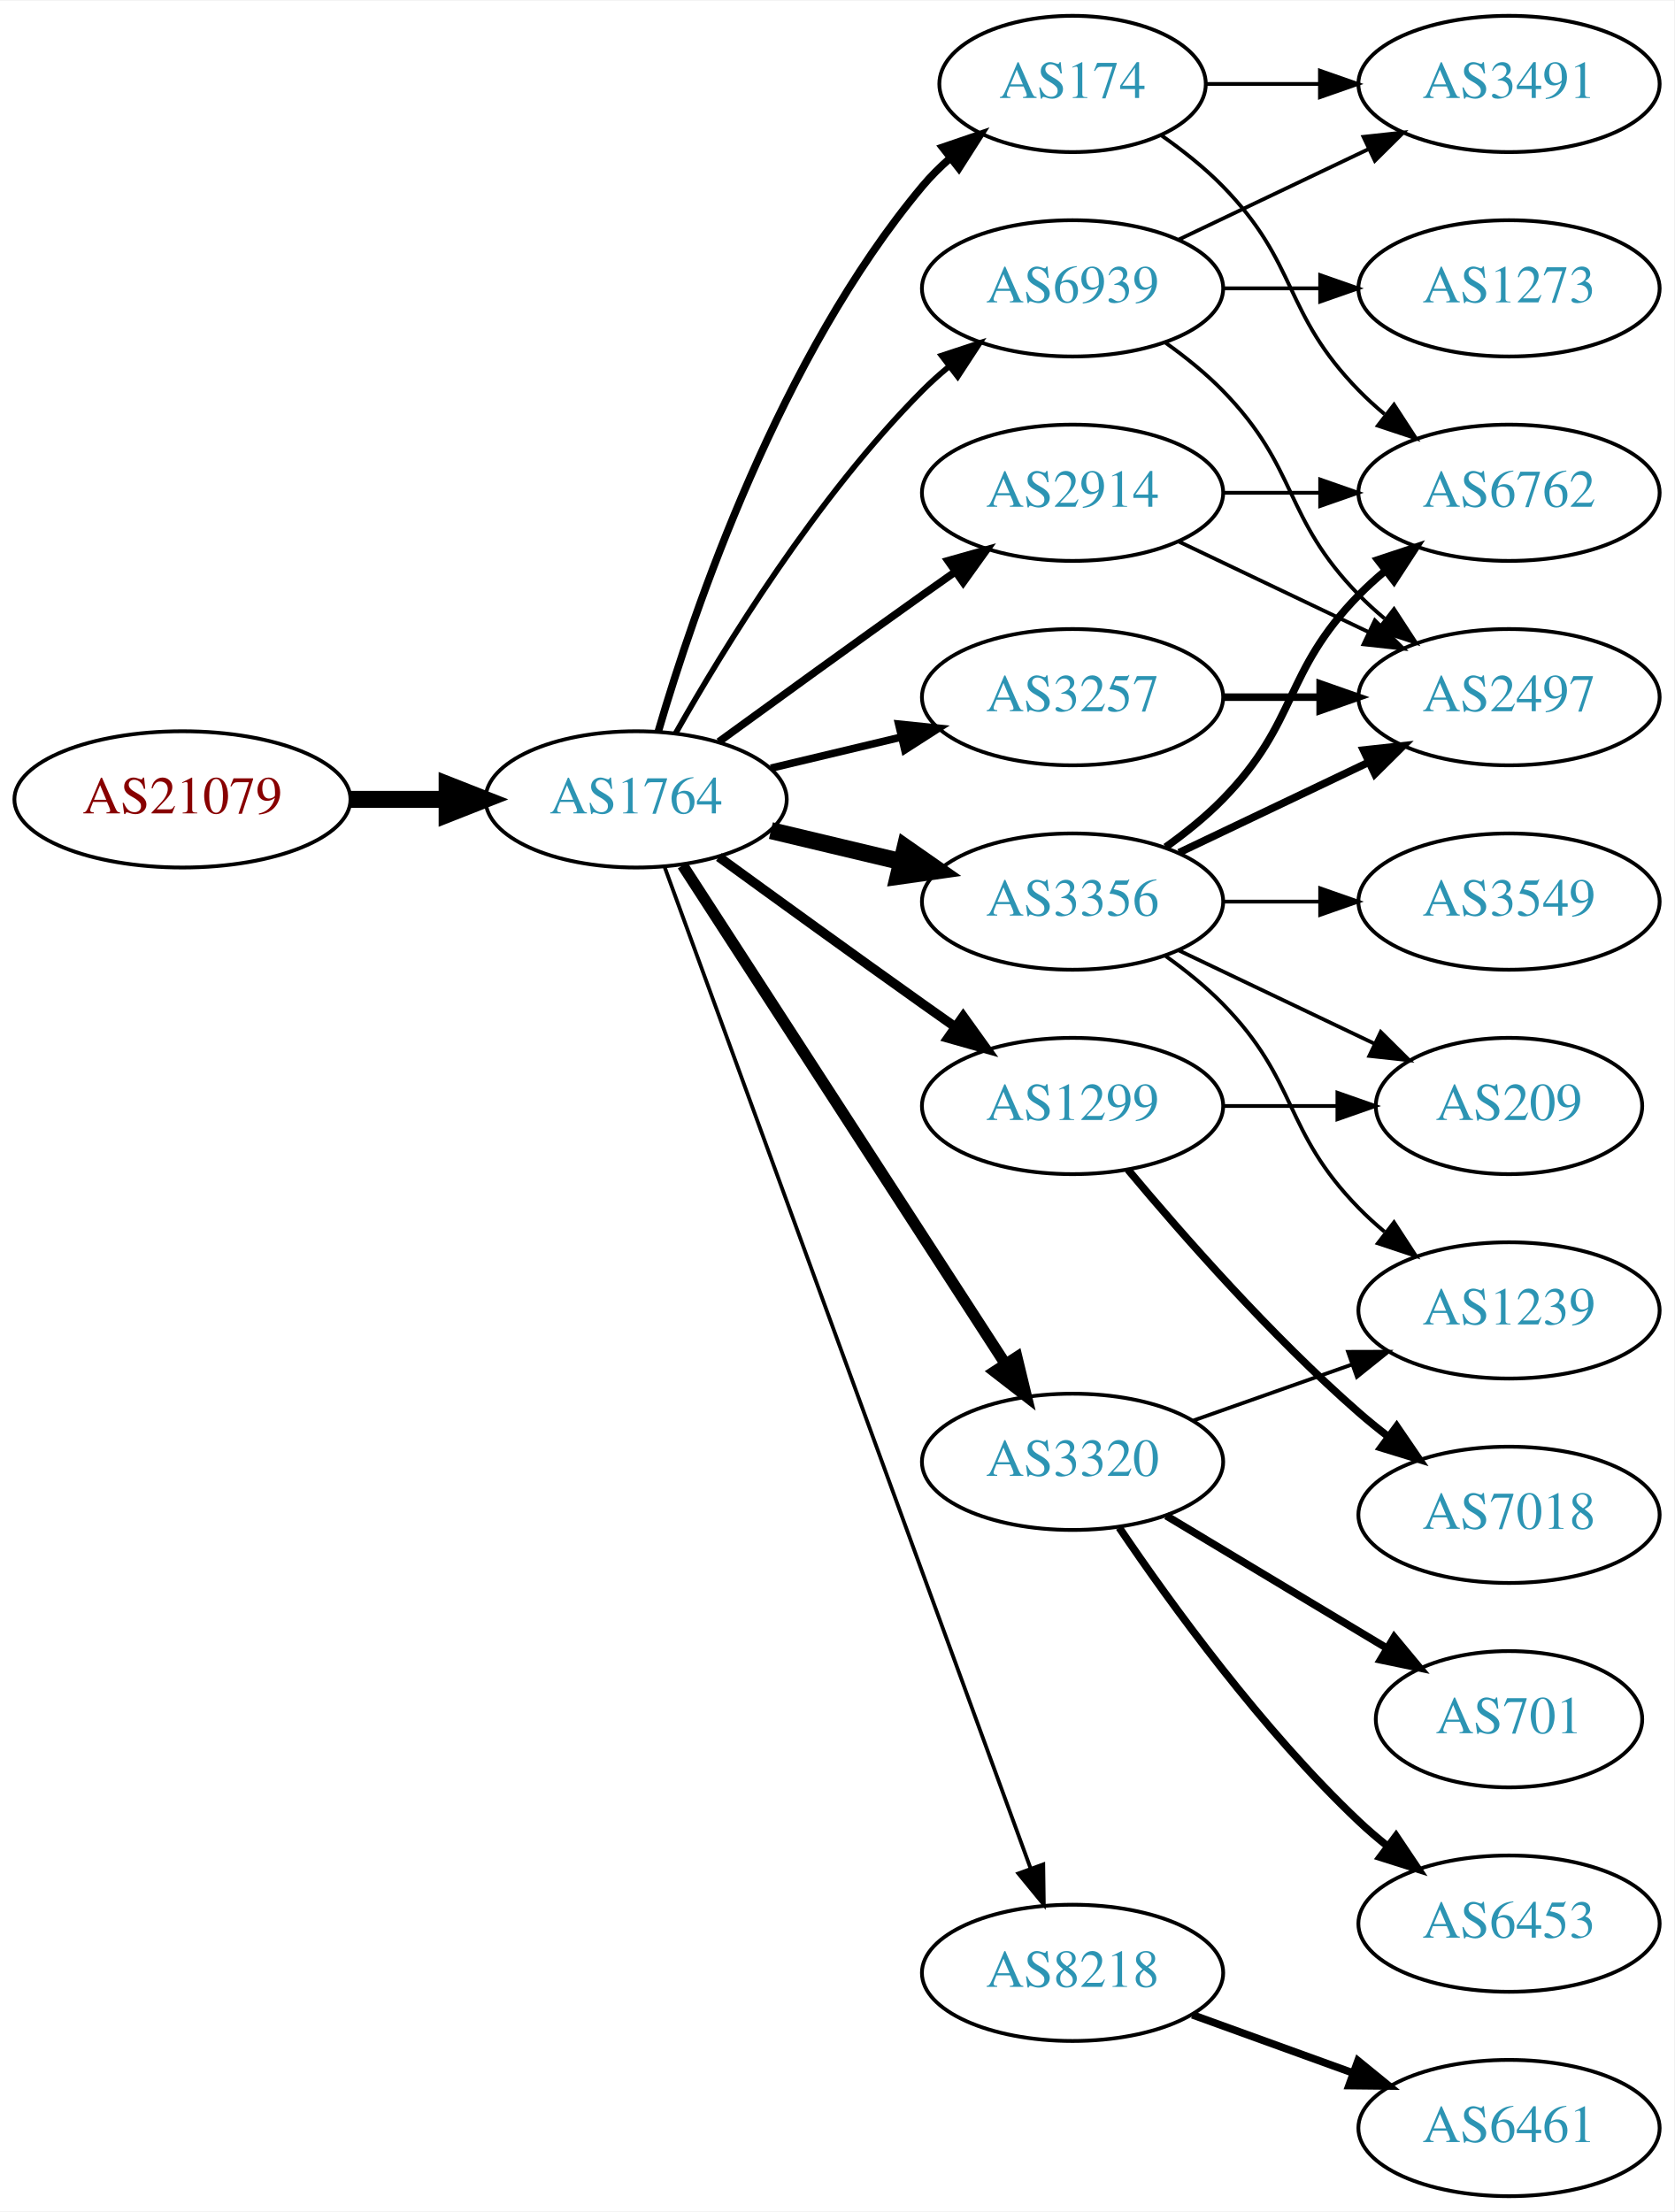
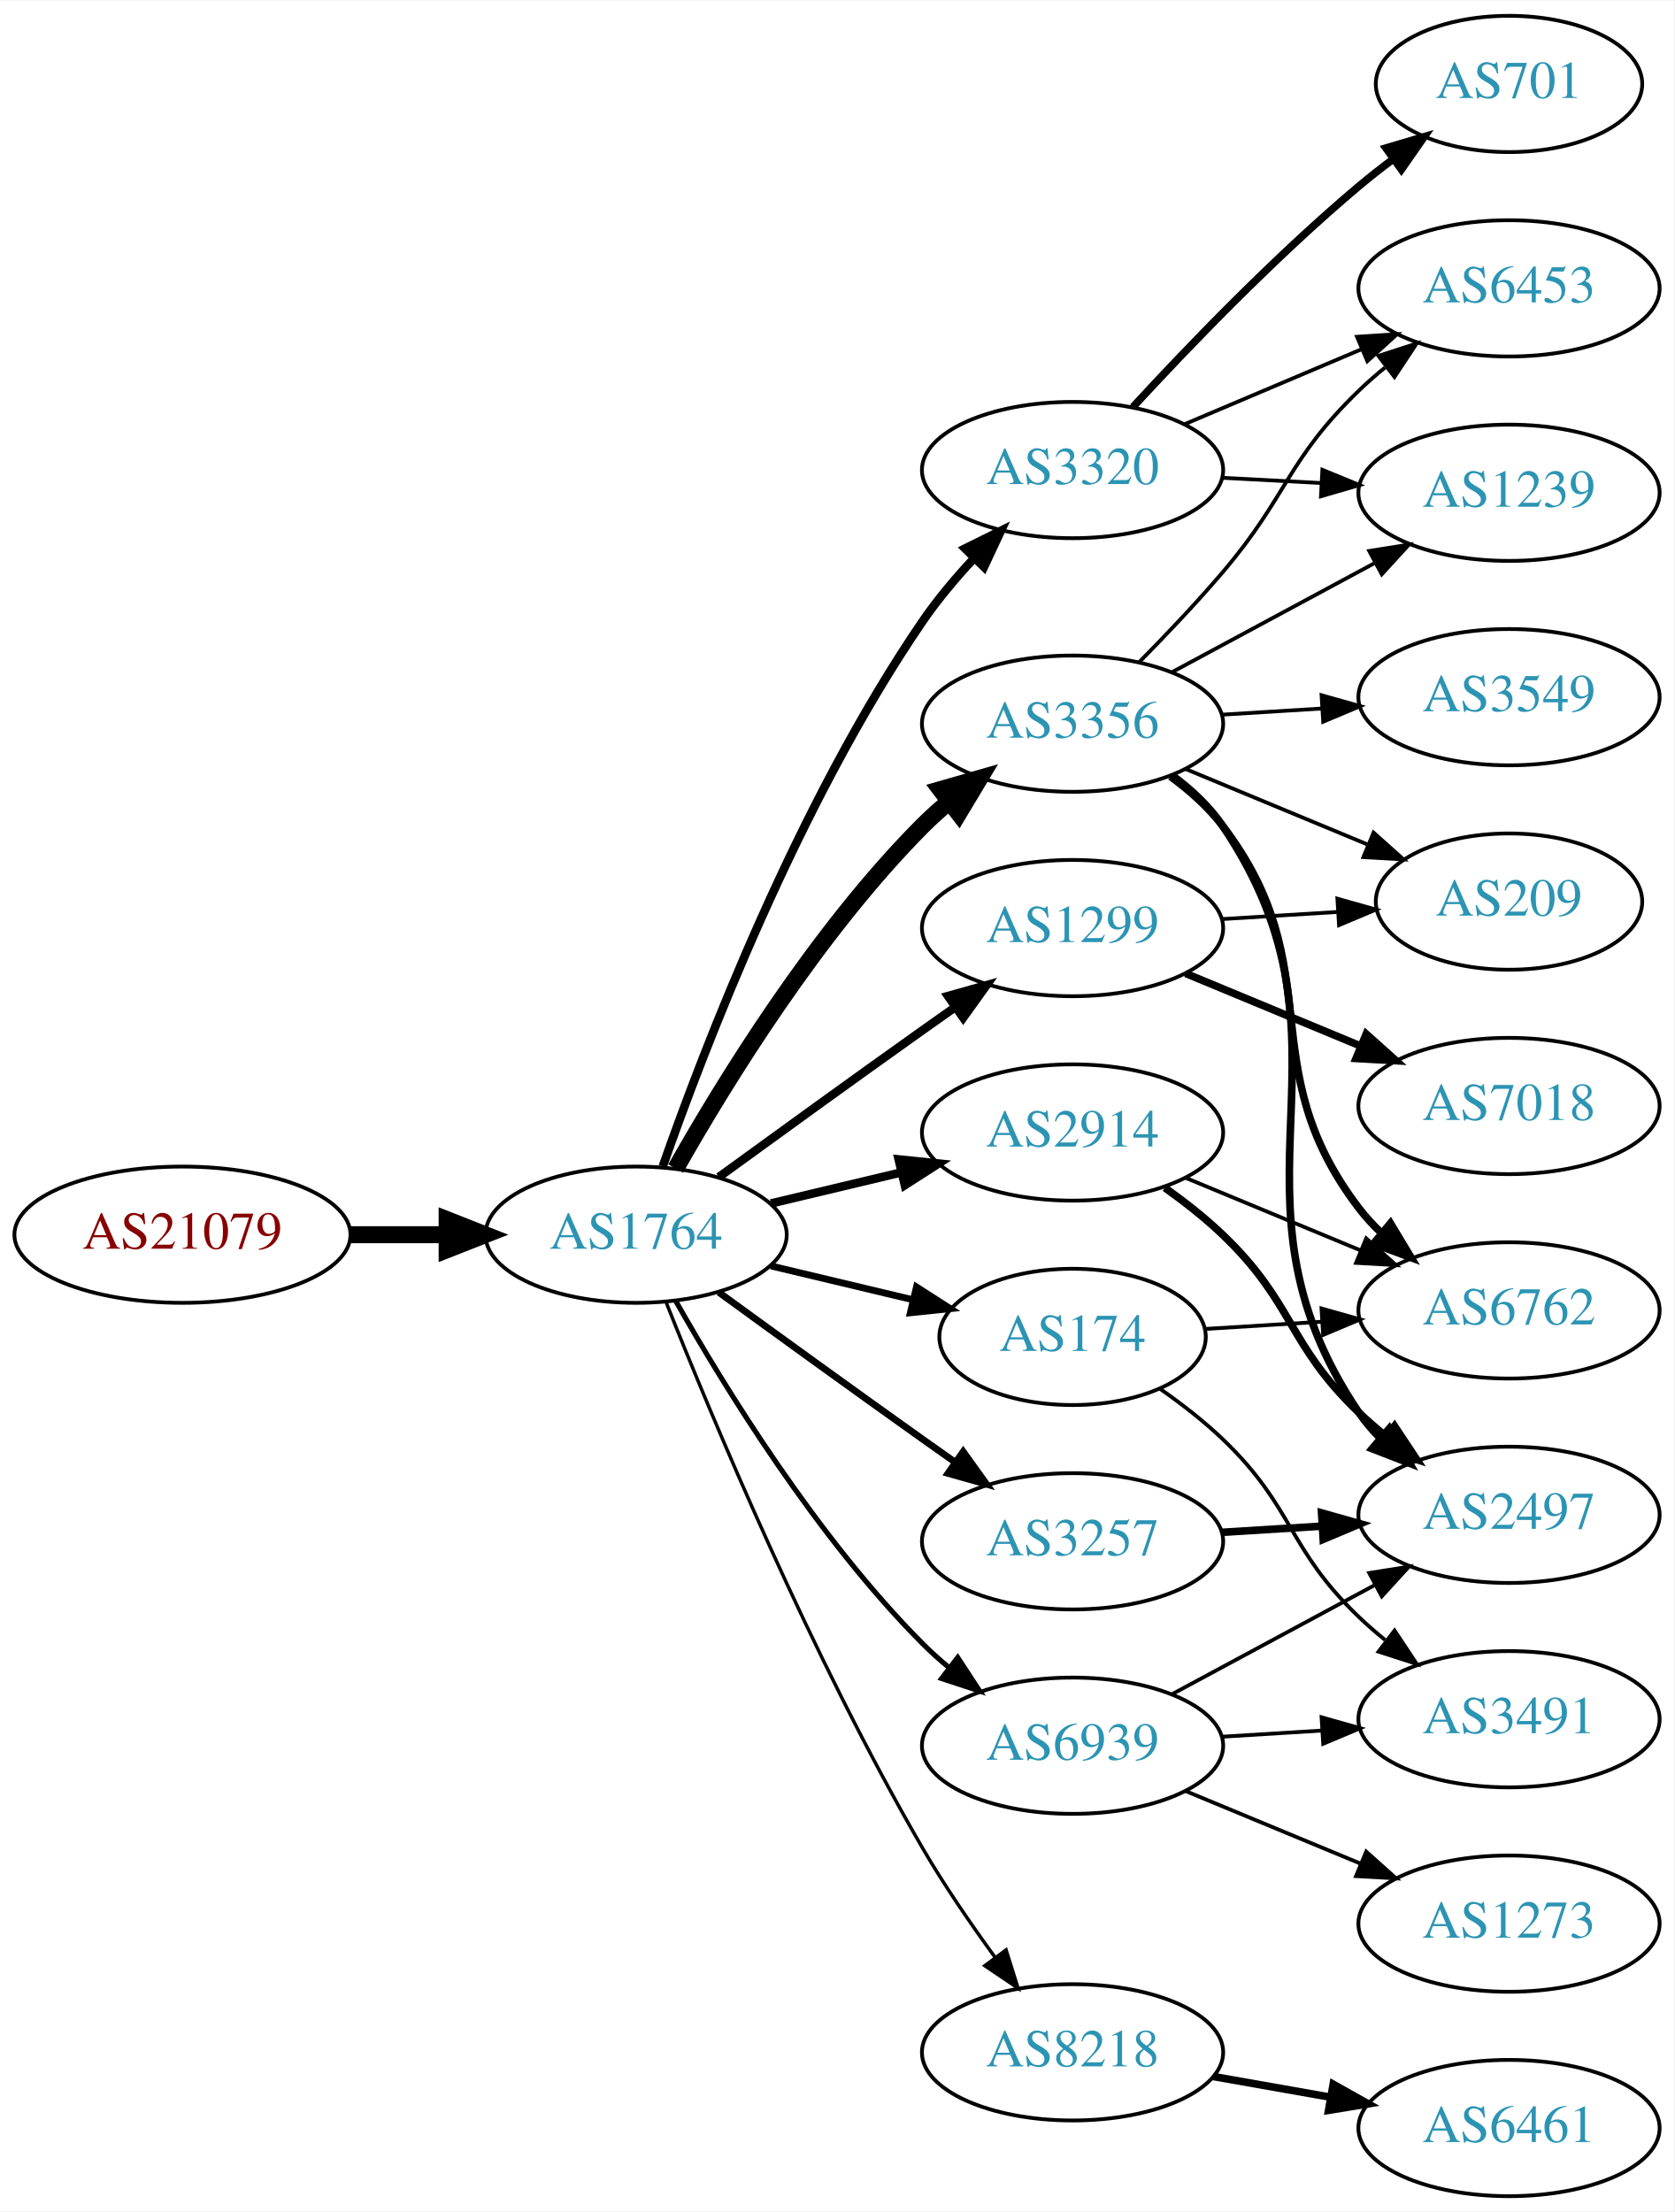
<svg xmlns="http://www.w3.org/2000/svg" xmlns:xlink="http://www.w3.org/1999/xlink" width="442pt" height="584pt" viewBox="0.00 0.00 442.27 584.00">
  <g id="graph0" class="graph" transform="scale(1 1) rotate(0) translate(4 580)">
    <polygon fill="white" stroke="none" points="-4,4 -4,-580 438.271,-580 438.271,4 -4,4" />
    <g id="node1" class="node">
      <g id="a_node1">
        <a xlink:href="/asn/21079" xlink:title="AS21079 ~ Vienna, AT [AT]">
-           <ellipse fill="#ffffff" stroke="black" cx="44.196" cy="-369" rx="44.393" ry="18" />
-           <text text-anchor="middle" x="44.196" y="-365.3" font-family="Times,serif" font-size="14.00" fill="#880000">AS21079</text>
+           <ellipse fill="#ffffff" stroke="black" cx="44.196" cy="-254" rx="44.393" ry="18" />
+           <text text-anchor="middle" x="44.196" y="-250.3" font-family="Times,serif" font-size="14.00" fill="#880000">AS21079</text>
        </a>
      </g>
    </g>
    <g id="node2" class="node">
      <g id="a_node2">
        <a xlink:href="/asn/1764" xlink:title="AS1764 ~ NEXTLAYER-AS [AT]">
-           <ellipse fill="#ffffff" stroke="black" cx="164.039" cy="-369" rx="39.794" ry="18" />
-           <text text-anchor="middle" x="164.039" y="-365.3" font-family="Times,serif" font-size="14.00" fill="#2c94b3">AS1764</text>
+           <ellipse fill="#ffffff" stroke="black" cx="164.039" cy="-254" rx="39.794" ry="18" />
+           <text text-anchor="middle" x="164.039" y="-250.3" font-family="Times,serif" font-size="14.00" fill="#2c94b3">AS1764</text>
        </a>
      </g>
    </g>
    <g id="edge1" class="edge">
-       <path fill="none" stroke="black" stroke-width="4.5" d="M88.407,-369C96.72,-369 105.482,-369 113.965,-369" />
-       <polygon fill="black" stroke="black" stroke-width="4.5" points="114.123,-372.938 124.123,-369 114.123,-365.063 114.123,-372.938" />
+       <path fill="none" stroke="black" stroke-width="4.5" d="M88.407,-254C96.72,-254 105.482,-254 113.965,-254" />
+       <polygon fill="black" stroke="black" stroke-width="4.5" points="114.123,-257.938 124.123,-254 114.123,-250.063 114.123,-257.938" />
    </g>
    <g id="node3" class="node">
      <g id="a_node3">
-         <a xlink:href="/asn/3356" xlink:title="AS3356 ~ Level 3 Parent, LLC [US]">
-           <ellipse fill="#ffffff" stroke="black" cx="279.332" cy="-342" rx="39.794" ry="18" />
-           <text text-anchor="middle" x="279.332" y="-338.3" font-family="Times,serif" font-size="14.00" fill="#2c94b3">AS3356</text>
+         <a xlink:href="/asn/2914" xlink:title="AS2914 ~ NTT America, Inc. [US]">
+           <ellipse fill="#ffffff" stroke="black" cx="279.332" cy="-281" rx="39.794" ry="18" />
+           <text text-anchor="middle" x="279.332" y="-277.3" font-family="Times,serif" font-size="14.00" fill="#2c94b3">AS2914</text>
        </a>
      </g>
    </g>
    <g id="edge2" class="edge">
-       <path fill="none" stroke="black" stroke-width="4.5" d="M199.646,-360.752C210.517,-358.162 222.671,-355.265 234.114,-352.538" />
-       <polygon fill="black" stroke="black" stroke-width="4.5" points="235.122,-356.346 243.936,-350.197 233.296,-348.685 235.122,-356.346" />
+       <path fill="none" stroke="black" stroke-width="2.25" d="M199.646,-262.248C210.517,-264.838 222.671,-267.735 234.114,-270.462" />
+       <polygon fill="black" stroke="black" stroke-width="2.25" points="233.397,-273.889 243.936,-272.803 235.02,-267.08 233.397,-273.889" />
    </g>
    <g id="node4" class="node">
      <g id="a_node4">
-         <a xlink:href="/asn/1299" xlink:title="AS1299 ~ Telia Carrier [EU]">
-           <ellipse fill="#ffffff" stroke="black" cx="279.332" cy="-288" rx="39.794" ry="18" />
-           <text text-anchor="middle" x="279.332" y="-284.3" font-family="Times,serif" font-size="14.00" fill="#2c94b3">AS1299</text>
+         <a xlink:href="/asn/3320" xlink:title="AS3320 ~ DTAG [DE]">
+           <ellipse fill="#ffffff" stroke="black" cx="279.332" cy="-456" rx="39.794" ry="18" />
+           <text text-anchor="middle" x="279.332" y="-452.3" font-family="Times,serif" font-size="14.00" fill="#2c94b3">AS3320</text>
        </a>
      </g>
    </g>
    <g id="edge3" class="edge">
-       <path fill="none" stroke="black" stroke-width="2.5" d="M185.887,-353.778C200.821,-342.909 221.435,-327.975 239.685,-315 242.506,-312.995 245.449,-310.915 248.397,-308.841" />
-       <polygon fill="black" stroke="black" stroke-width="2.5" points="250.443,-311.681 256.621,-303.074 246.424,-305.95 250.443,-311.681" />
+       <path fill="none" stroke="black" stroke-width="2.25" d="M171.083,-272.048C181.965,-303.106 206.813,-367.95 239.685,-416 243.641,-421.783 248.46,-427.501 253.334,-432.727" />
+       <polygon fill="black" stroke="black" stroke-width="2.25" points="250.929,-435.274 260.421,-439.981 255.936,-430.382 250.929,-435.274" />
    </g>
    <g id="node5" class="node">
      <g id="a_node5">
-         <a xlink:href="/asn/3257" xlink:title="AS3257 ~ GTT [DE]">
-           <ellipse fill="#ffffff" stroke="black" cx="279.332" cy="-396" rx="39.794" ry="18" />
-           <text text-anchor="middle" x="279.332" y="-392.3" font-family="Times,serif" font-size="14.00" fill="#2c94b3">AS3257</text>
+         <a xlink:href="/asn/1299" xlink:title="AS1299 ~ Telia Carrier [EU]">
+           <ellipse fill="#ffffff" stroke="black" cx="279.332" cy="-335" rx="39.794" ry="18" />
+           <text text-anchor="middle" x="279.332" y="-331.3" font-family="Times,serif" font-size="14.00" fill="#2c94b3">AS1299</text>
        </a>
      </g>
    </g>
    <g id="edge4" class="edge">
-       <path fill="none" stroke="black" stroke-width="2" d="M199.646,-377.248C210.517,-379.838 222.671,-382.735 234.114,-385.462" />
-       <polygon fill="black" stroke="black" stroke-width="2" points="233.397,-388.889 243.936,-387.803 235.02,-382.08 233.397,-388.889" />
+       <path fill="none" stroke="black" stroke-width="2.25" d="M185.887,-269.222C200.821,-280.091 221.435,-295.025 239.685,-308 242.506,-310.005 245.449,-312.085 248.397,-314.159" />
+       <polygon fill="black" stroke="black" stroke-width="2.25" points="246.424,-317.05 256.621,-319.926 250.443,-311.319 246.424,-317.05" />
    </g>
    <g id="node6" class="node">
      <g id="a_node6">
-         <a xlink:href="/asn/2914" xlink:title="AS2914 ~ NTT America, Inc. [US]">
-           <ellipse fill="#ffffff" stroke="black" cx="279.332" cy="-450" rx="39.794" ry="18" />
-           <text text-anchor="middle" x="279.332" y="-446.3" font-family="Times,serif" font-size="14.00" fill="#2c94b3">AS2914</text>
+         <a xlink:href="/asn/3356" xlink:title="AS3356 ~ Level 3 Parent, LLC [US]">
+           <ellipse fill="#ffffff" stroke="black" cx="279.332" cy="-389" rx="39.794" ry="18" />
+           <text text-anchor="middle" x="279.332" y="-385.3" font-family="Times,serif" font-size="14.00" fill="#2c94b3">AS3356</text>
        </a>
      </g>
    </g>
    <g id="edge5" class="edge">
-       <path fill="none" stroke="black" stroke-width="2" d="M185.887,-384.222C200.821,-395.091 221.435,-410.025 239.685,-423 242.506,-425.005 245.449,-427.085 248.397,-429.159" />
-       <polygon fill="black" stroke="black" stroke-width="2" points="246.424,-432.05 256.621,-434.926 250.443,-426.319 246.424,-432.05" />
+       <path fill="none" stroke="black" stroke-width="4.5" d="M174.498,-271.49C187.28,-294.096 211.712,-333.886 239.685,-362 241.796,-364.121 244.092,-366.188 246.477,-368.171" />
+       <polygon fill="black" stroke="black" stroke-width="4.5" points="244.463,-371.589 254.793,-374.556 249.259,-365.343 244.463,-371.589" />
    </g>
    <g id="node7" class="node">
      <g id="a_node7">
-         <a xlink:href="/asn/3320" xlink:title="AS3320 ~ DTAG [DE]">
-           <ellipse fill="#ffffff" stroke="black" cx="279.332" cy="-194" rx="39.794" ry="18" />
-           <text text-anchor="middle" x="279.332" y="-190.3" font-family="Times,serif" font-size="14.00" fill="#2c94b3">AS3320</text>
+         <a xlink:href="/asn/3257" xlink:title="AS3257 ~ GTT [DE]">
+           <ellipse fill="#ffffff" stroke="black" cx="279.332" cy="-173" rx="39.794" ry="18" />
+           <text text-anchor="middle" x="279.332" y="-169.3" font-family="Times,serif" font-size="14.00" fill="#2c94b3">AS3257</text>
        </a>
      </g>
    </g>
    <g id="edge6" class="edge">
-       <path fill="none" stroke="black" stroke-width="3" d="M176.316,-351.581C196.335,-320.657 238.172,-256.033 261.573,-219.887" />
-       <polygon fill="black" stroke="black" stroke-width="3" points="264.604,-221.646 267.1,-211.349 258.727,-217.841 264.604,-221.646" />
+       <path fill="none" stroke="black" stroke-width="1.8" d="M185.887,-238.778C200.821,-227.909 221.435,-212.975 239.685,-200 242.506,-197.995 245.449,-195.915 248.397,-193.841" />
+       <polygon fill="black" stroke="black" stroke-width="1.8" points="250.443,-196.681 256.621,-188.074 246.424,-190.95 250.443,-196.681" />
    </g>
    <g id="node8" class="node">
      <g id="a_node8">
-         <a xlink:href="/asn/8218" xlink:title="AS8218 ~ legacy Neotelecoms [FR]">
-           <ellipse fill="#ffffff" stroke="black" cx="279.332" cy="-59" rx="39.794" ry="18" />
-           <text text-anchor="middle" x="279.332" y="-55.3" font-family="Times,serif" font-size="14.00" fill="#2c94b3">AS8218</text>
+         <a xlink:href="/asn/174" xlink:title="AS174 ~ Cogent Communications [US]">
+           <ellipse fill="#ffffff" stroke="black" cx="279.332" cy="-227" rx="35.194" ry="18" />
+           <text text-anchor="middle" x="279.332" y="-223.3" font-family="Times,serif" font-size="14.00" fill="#2c94b3">AS174</text>
        </a>
      </g>
    </g>
    <g id="edge7" class="edge">
-       <path fill="none" stroke="black" d="M171.619,-350.993C190.587,-299.092 245.464,-148.936 268.239,-86.616" />
-       <polygon fill="black" stroke="black" points="271.587,-87.65 271.733,-77.057 265.013,-85.248 271.587,-87.65" />
+       <path fill="none" stroke="black" stroke-width="1.8" d="M199.646,-245.752C211.44,-242.942 224.745,-239.771 237.013,-236.847" />
+       <polygon fill="black" stroke="black" stroke-width="1.8" points="238.101,-240.186 247.018,-234.463 236.479,-233.376 238.101,-240.186" />
    </g>
    <g id="node9" class="node">
      <g id="a_node9">
-         <a xlink:href="/asn/174" xlink:title="AS174 ~ Cogent Communications [US]">
-           <ellipse fill="#ffffff" stroke="black" cx="279.332" cy="-558" rx="35.194" ry="18" />
-           <text text-anchor="middle" x="279.332" y="-554.3" font-family="Times,serif" font-size="14.00" fill="#2c94b3">AS174</text>
+         <a xlink:href="/asn/8218" xlink:title="AS8218 ~ legacy Neotelecoms [FR]">
+           <ellipse fill="#ffffff" stroke="black" cx="279.332" cy="-38" rx="39.794" ry="18" />
+           <text text-anchor="middle" x="279.332" y="-34.3" font-family="Times,serif" font-size="14.00" fill="#2c94b3">AS8218</text>
        </a>
      </g>
    </g>
    <g id="edge8" class="edge">
-       <path fill="none" stroke="black" stroke-width="2" d="M169.913,-387.002C179.227,-418.844 202.043,-485.981 239.685,-531 241.838,-533.574 244.292,-536.017 246.896,-538.303" />
-       <polygon fill="black" stroke="black" stroke-width="2" points="244.98,-541.249 255.007,-544.672 249.303,-535.743 244.98,-541.249" />
+       <path fill="none" stroke="black" stroke-width="0.9" d="M172.042,-235.949C184.169,-205.43 210.587,-142.067 239.685,-92 245.392,-82.181 252.43,-71.922 258.929,-63.016" />
+       <polygon fill="black" stroke="black" stroke-width="0.9" points="261.77,-65.061 264.934,-54.95 256.155,-60.881 261.77,-65.061" />
    </g>
    <g id="node10" class="node">
      <g id="a_node10">
        <a xlink:href="/asn/6939" xlink:title="AS6939 ~ Hurricane Electric LLC [US]">
-           <ellipse fill="#ffffff" stroke="black" cx="279.332" cy="-504" rx="39.794" ry="18" />
-           <text text-anchor="middle" x="279.332" y="-500.3" font-family="Times,serif" font-size="14.00" fill="#2c94b3">AS6939</text>
+           <ellipse fill="#ffffff" stroke="black" cx="279.332" cy="-119" rx="39.794" ry="18" />
+           <text text-anchor="middle" x="279.332" y="-115.3" font-family="Times,serif" font-size="14.00" fill="#2c94b3">AS6939</text>
        </a>
      </g>
    </g>
    <g id="edge9" class="edge">
-       <path fill="none" stroke="black" stroke-width="1.5" d="M174.498,-386.49C187.28,-409.096 211.712,-448.886 239.685,-477 241.796,-479.121 244.092,-481.188 246.477,-483.171" />
-       <polygon fill="black" stroke="black" stroke-width="1.5" points="244.73,-486.242 254.793,-489.556 248.993,-480.69 244.73,-486.242" />
+       <path fill="none" stroke="black" stroke-width="1.35" d="M174.498,-236.51C187.28,-213.904 211.712,-174.114 239.685,-146 241.796,-143.879 244.092,-141.812 246.477,-139.829" />
+       <polygon fill="black" stroke="black" stroke-width="1.35" points="248.993,-142.31 254.793,-133.444 244.73,-136.758 248.993,-142.31" />
+     </g>
+     <g id="node14" class="node">
+       <g id="a_node14">
+         <a xlink:href="/asn/2497" xlink:title="AS2497 ~ Internet Initiative Japan Inc. [JP]">
+           <ellipse fill="#ffffff" stroke="black" cx="394.625" cy="-180" rx="39.794" ry="18" />
+           <text text-anchor="middle" x="394.625" y="-176.3" font-family="Times,serif" font-size="14.00" fill="#2c94b3">AS2497</text>
+         </a>
+       </g>
+     </g>
+     <g id="edge24" class="edge">
+       <path fill="none" stroke="black" stroke-width="2" d="M303.712,-266.394C308.977,-262.645 314.366,-258.414 318.978,-254 337.987,-235.806 335.969,-225.194 354.978,-207 357.14,-204.931 359.473,-202.902 361.883,-200.944" />
+       <polygon fill="black" stroke="black" stroke-width="2" points="364.39,-203.436 370.244,-194.606 360.161,-197.858 364.39,-203.436" />
+     </g>
+     <g id="node15" class="node">
+       <g id="a_node15">
+         <a xlink:href="/asn/6762" xlink:title="AS6762 ~ TELECOM ITALIA SPARKLE S.p.A. [IT]">
+           <ellipse fill="#ffffff" stroke="black" cx="394.625" cy="-234" rx="39.794" ry="18" />
+           <text text-anchor="middle" x="394.625" y="-230.3" font-family="Times,serif" font-size="14.00" fill="#2c94b3">AS6762</text>
+         </a>
+       </g>
+     </g>
+     <g id="edge23" class="edge">
+       <path fill="none" stroke="black" d="M309.213,-269.018C323.196,-263.218 340.177,-256.173 355.231,-249.928" />
+       <polygon fill="black" stroke="black" points="356.9,-253.025 364.796,-245.96 354.218,-246.559 356.9,-253.025" />
    </g>
    <g id="node11" class="node">
      <g id="a_node11">
-         <a xlink:href="/asn/1239" xlink:title="AS1239 ~ Sprint [US]">
-           <ellipse fill="#ffffff" stroke="black" cx="394.625" cy="-234" rx="39.794" ry="18" />
-           <text text-anchor="middle" x="394.625" y="-230.3" font-family="Times,serif" font-size="14.00" fill="#2c94b3">AS1239</text>
+         <a xlink:href="/asn/701" xlink:title="AS701 ~ UUNET [US]">
+           <ellipse fill="#ffffff" stroke="black" cx="394.625" cy="-558" rx="35.194" ry="18" />
+           <text text-anchor="middle" x="394.625" y="-554.3" font-family="Times,serif" font-size="14.00" fill="#2c94b3">AS701</text>
        </a>
      </g>
    </g>
    <g id="edge10" class="edge">
-       <path fill="none" stroke="black" d="M303.926,-327.611C309.182,-323.852 314.513,-319.563 318.978,-315 339.151,-294.383 334.806,-281.617 354.978,-261 357.071,-258.861 359.354,-256.782 361.731,-254.79" />
-       <polygon fill="black" stroke="black" points="364.249,-257.268 370.031,-248.389 359.974,-251.725 364.249,-257.268" />
+       <path fill="none" stroke="black" stroke-width="2" d="M295.28,-472.65C309.823,-488.441 332.896,-512.446 354.978,-531 357.841,-533.406 360.913,-535.812 364.028,-538.143" />
+       <polygon fill="black" stroke="black" stroke-width="2" points="362.104,-541.071 372.261,-544.084 366.2,-535.395 362.104,-541.071" />
    </g>
    <g id="node12" class="node">
      <g id="a_node12">
-         <a xlink:href="/asn/2497" xlink:title="AS2497 ~ Internet Initiative Japan Inc. [JP]">
-           <ellipse fill="#ffffff" stroke="black" cx="394.625" cy="-396" rx="39.794" ry="18" />
-           <text text-anchor="middle" x="394.625" y="-392.3" font-family="Times,serif" font-size="14.00" fill="#2c94b3">AS2497</text>
+         <a xlink:href="/asn/1239" xlink:title="AS1239 ~ Sprint [US]">
+           <ellipse fill="#ffffff" stroke="black" cx="394.625" cy="-450" rx="39.794" ry="18" />
+           <text text-anchor="middle" x="394.625" y="-446.3" font-family="Times,serif" font-size="14.00" fill="#2c94b3">AS1239</text>
        </a>
      </g>
    </g>
    <g id="edge11" class="edge">
-       <path fill="none" stroke="black" stroke-width="2" d="M307.468,-354.934C322.462,-362.081 341.283,-371.052 357.506,-378.785" />
-       <polygon fill="black" stroke="black" stroke-width="2" points="356.177,-382.028 366.71,-383.171 359.188,-375.709 356.177,-382.028" />
+       <path fill="none" stroke="black" d="M319.004,-453.952C327.389,-453.508 336.361,-453.033 345.071,-452.571" />
+       <polygon fill="black" stroke="black" points="345.326,-456.063 355.127,-452.039 344.956,-449.073 345.326,-456.063" />
    </g>
    <g id="node13" class="node">
      <g id="a_node13">
-         <a xlink:href="/asn/6762" xlink:title="AS6762 ~ TELECOM ITALIA SPARKLE S.p.A. [IT]">
-           <ellipse fill="#ffffff" stroke="black" cx="394.625" cy="-450" rx="39.794" ry="18" />
-           <text text-anchor="middle" x="394.625" y="-446.3" font-family="Times,serif" font-size="14.00" fill="#2c94b3">AS6762</text>
+         <a xlink:href="/asn/6453" xlink:title="AS6453 ~ TATA COMMUNICATIONS (AMERICA) INC [US]">
+           <ellipse fill="#ffffff" stroke="black" cx="394.625" cy="-504" rx="39.794" ry="18" />
+           <text text-anchor="middle" x="394.625" y="-500.3" font-family="Times,serif" font-size="14.00" fill="#2c94b3">AS6453</text>
        </a>
      </g>
    </g>
    <g id="edge12" class="edge">
-       <path fill="none" stroke="black" stroke-width="2" d="M303.926,-356.389C309.182,-360.148 314.513,-364.437 318.978,-369 339.151,-389.617 334.806,-402.383 354.978,-423 357.071,-425.139 359.354,-427.218 361.731,-429.21" />
-       <polygon fill="black" stroke="black" stroke-width="2" points="359.974,-432.275 370.031,-435.611 364.249,-426.732 359.974,-432.275" />
-     </g>
-     <g id="node14" class="node">
-       <g id="a_node14">
-         <a xlink:href="/asn/3549" xlink:title="AS3549 ~ Level 3 Parent, LLC [US]">
-           <ellipse fill="#ffffff" stroke="black" cx="394.625" cy="-342" rx="39.794" ry="18" />
-           <text text-anchor="middle" x="394.625" y="-338.3" font-family="Times,serif" font-size="14.00" fill="#2c94b3">AS3549</text>
-         </a>
-       </g>
+       <path fill="none" stroke="black" d="M308.92,-468.112C323.143,-474.138 340.522,-481.502 355.829,-487.987" />
+       <polygon fill="black" stroke="black" points="354.472,-491.213 365.045,-491.891 357.203,-484.768 354.472,-491.213" />
+     </g>
+     <g id="node17" class="node">
+       <g id="a_node17">
+         <a xlink:href="/asn/209" xlink:title="AS209 ~ CenturyLink Communications, LLC [US]">
+           <ellipse fill="#ffffff" stroke="black" cx="394.625" cy="-342" rx="35.194" ry="18" />
+           <text text-anchor="middle" x="394.625" y="-338.3" font-family="Times,serif" font-size="14.00" fill="#2c94b3">AS209</text>
+         </a>
+       </g>
+     </g>
+     <g id="edge20" class="edge">
+       <path fill="none" stroke="black" d="M318.687,-337.37C328.502,-337.976 339.137,-338.633 349.228,-339.257" />
+       <polygon fill="black" stroke="black" points="349.292,-342.767 359.489,-339.891 349.724,-335.781 349.292,-342.767" />
+     </g>
+     <g id="node18" class="node">
+       <g id="a_node18">
+         <a xlink:href="/asn/7018" xlink:title="AS7018 ~ AT&amp;T Services, Inc. [US]">
+           <ellipse fill="#ffffff" stroke="black" cx="394.625" cy="-288" rx="39.794" ry="18" />
+           <text text-anchor="middle" x="394.625" y="-284.3" font-family="Times,serif" font-size="14.00" fill="#2c94b3">AS7018</text>
+         </a>
+       </g>
+     </g>
+     <g id="edge19" class="edge">
+       <path fill="none" stroke="black" stroke-width="2" d="M309.213,-323.018C323.196,-317.218 340.177,-310.173 355.231,-303.928" />
+       <polygon fill="black" stroke="black" stroke-width="2" points="356.9,-307.025 364.796,-299.96 354.218,-300.559 356.9,-307.025" />
+     </g>
+     <g id="edge15" class="edge">
+       <path fill="none" stroke="black" d="M305.475,-402.538C321.206,-411.008 341.69,-422.037 358.952,-431.331" />
+       <polygon fill="black" stroke="black" points="357.696,-434.63 368.16,-436.289 361.014,-428.467 357.696,-434.63" />
+     </g>
+     <g id="edge17" class="edge">
+       <path fill="none" stroke="black" d="M296.981,-405.303C303.984,-412.394 312.088,-420.916 318.978,-429 336.276,-449.295 335.807,-458.464 354.978,-477 357.129,-479.08 359.455,-481.117 361.86,-483.08" />
+       <polygon fill="black" stroke="black" points="360.132,-486.163 370.212,-489.428 364.369,-480.59 360.132,-486.163" />
    </g>
    <g id="edge13" class="edge">
-       <path fill="none" stroke="black" d="M319.004,-342C327.207,-342 335.971,-342 344.503,-342" />
-       <polygon fill="black" stroke="black" points="344.742,-345.5 354.742,-342 344.742,-338.5 344.742,-345.5" />
-     </g>
-     <g id="node15" class="node">
-       <g id="a_node15">
-         <a xlink:href="/asn/209" xlink:title="AS209 ~ CenturyLink Communications, LLC [US]">
-           <ellipse fill="#ffffff" stroke="black" cx="394.625" cy="-288" rx="35.194" ry="18" />
-           <text text-anchor="middle" x="394.625" y="-284.3" font-family="Times,serif" font-size="14.00" fill="#2c94b3">AS209</text>
-         </a>
-       </g>
+       <path fill="none" stroke="black" stroke-width="2" d="M305.614,-375.368C310.672,-371.626 315.494,-367.153 318.978,-362 358.595,-303.415 315.361,-265.585 354.978,-207 356.611,-204.585 358.539,-202.319 360.646,-200.207" />
+       <polygon fill="black" stroke="black" stroke-width="2" points="363.013,-202.789 368.342,-193.632 358.466,-197.467 363.013,-202.789" />
    </g>
    <g id="edge14" class="edge">
-       <path fill="none" stroke="black" d="M307.468,-329.066C322.9,-321.71 342.385,-312.423 358.92,-304.541" />
-       <polygon fill="black" stroke="black" points="360.741,-307.551 368.262,-300.089 357.729,-301.232 360.741,-307.551" />
-     </g>
-     <g id="edge16" class="edge">
-       <path fill="none" stroke="black" d="M319.004,-288C328.709,-288 339.2,-288 349.163,-288" />
-       <polygon fill="black" stroke="black" points="349.299,-291.5 359.299,-288 349.299,-284.5 349.299,-291.5" />
+       <path fill="none" stroke="black" stroke-width="2" d="M305.186,-375.061C310.266,-371.334 315.205,-366.946 318.978,-362 347.882,-324.111 326.074,-298.889 354.978,-261 356.747,-258.682 358.771,-256.486 360.947,-254.423" />
+       <polygon fill="black" stroke="black" stroke-width="2" points="363.304,-257.015 368.77,-247.939 358.837,-251.626 363.304,-257.015" />
    </g>
    <g id="node16" class="node">
      <g id="a_node16">
-         <a xlink:href="/asn/7018" xlink:title="AS7018 ~ AT&amp;T Services, Inc. [US]">
-           <ellipse fill="#ffffff" stroke="black" cx="394.625" cy="-180" rx="39.794" ry="18" />
-           <text text-anchor="middle" x="394.625" y="-176.3" font-family="Times,serif" font-size="14.00" fill="#2c94b3">AS7018</text>
-         </a>
-       </g>
-     </g>
-     <g id="edge15" class="edge">
-       <path fill="none" stroke="black" stroke-width="2" d="M293.962,-271.183C308.244,-254.071 331.791,-227.255 354.978,-207 357.444,-204.846 360.082,-202.706 362.78,-200.628" />
-       <polygon fill="black" stroke="black" stroke-width="2" points="364.953,-203.375 370.934,-194.63 360.805,-197.736 364.953,-203.375" />
-     </g>
-     <g id="edge17" class="edge">
-       <path fill="none" stroke="black" stroke-width="2" d="M319.004,-396C327.207,-396 335.971,-396 344.503,-396" />
-       <polygon fill="black" stroke="black" stroke-width="2" points="344.742,-399.5 354.742,-396 344.742,-392.5 344.742,-399.5" />
+         <a xlink:href="/asn/3549" xlink:title="AS3549 ~ Level 3 Parent, LLC [US]">
+           <ellipse fill="#ffffff" stroke="black" cx="394.625" cy="-396" rx="39.794" ry="18" />
+           <text text-anchor="middle" x="394.625" y="-392.3" font-family="Times,serif" font-size="14.00" fill="#2c94b3">AS3549</text>
+         </a>
+       </g>
+     </g>
+     <g id="edge16" class="edge">
+       <path fill="none" stroke="black" d="M318.687,-391.37C327.177,-391.894 336.281,-392.457 345.115,-393.003" />
+       <polygon fill="black" stroke="black" points="345.111,-396.509 355.308,-393.633 345.543,-389.522 345.111,-396.509" />
    </g>
    <g id="edge18" class="edge">
-       <path fill="none" stroke="black" d="M307.468,-437.066C322.462,-429.919 341.283,-420.948 357.506,-413.215" />
-       <polygon fill="black" stroke="black" points="359.188,-416.291 366.71,-408.829 356.177,-409.972 359.188,-416.291" />
-     </g>
-     <g id="edge19" class="edge">
-       <path fill="none" stroke="black" d="M319.004,-450C327.207,-450 335.971,-450 344.503,-450" />
-       <polygon fill="black" stroke="black" points="344.742,-453.5 354.742,-450 344.742,-446.5 344.742,-453.5" />
-     </g>
-     <g id="edge22" class="edge">
-       <path fill="none" stroke="black" d="M311.289,-204.93C324.153,-209.472 339.259,-214.805 352.995,-219.655" />
-       <polygon fill="black" stroke="black" points="352.109,-223.054 362.704,-223.083 354.44,-216.453 352.109,-223.054" />
-     </g>
-     <g id="node17" class="node">
-       <g id="a_node17">
-         <a xlink:href="/asn/701" xlink:title="AS701 ~ UUNET [US]">
-           <ellipse fill="#ffffff" stroke="black" cx="394.625" cy="-126" rx="35.194" ry="18" />
-           <text text-anchor="middle" x="394.625" y="-122.3" font-family="Times,serif" font-size="14.00" fill="#2c94b3">AS701</text>
-         </a>
-       </g>
-     </g>
-     <g id="edge20" class="edge">
-       <path fill="none" stroke="black" stroke-width="2" d="M304.082,-179.745C321.033,-169.571 343.998,-155.786 362.427,-144.725" />
-       <polygon fill="black" stroke="black" stroke-width="2" points="364.291,-147.689 371.064,-139.541 360.688,-141.687 364.291,-147.689" />
-     </g>
-     <g id="node18" class="node">
-       <g id="a_node18">
-         <a xlink:href="/asn/6453" xlink:title="AS6453 ~ TATA COMMUNICATIONS (AMERICA) INC [US]">
-           <ellipse fill="#ffffff" stroke="black" cx="394.625" cy="-72" rx="39.794" ry="18" />
-           <text text-anchor="middle" x="394.625" y="-68.3" font-family="Times,serif" font-size="14.00" fill="#2c94b3">AS6453</text>
-         </a>
-       </g>
+       <path fill="none" stroke="black" d="M309.213,-377.018C323.872,-370.937 341.826,-363.489 357.401,-357.027" />
+       <polygon fill="black" stroke="black" points="358.845,-360.218 366.741,-353.153 356.163,-353.752 358.845,-360.218" />
    </g>
    <g id="edge21" class="edge">
-       <path fill="none" stroke="black" stroke-width="2" d="M291.651,-176.622C305.225,-156.556 329.371,-123.208 354.978,-99 357.357,-96.751 359.936,-94.546 362.595,-92.425" />
-       <polygon fill="black" stroke="black" stroke-width="2" points="364.785,-95.157 370.688,-86.36 360.587,-89.556 364.785,-95.157" />
-     </g>
-     <g id="node19" class="node">
-       <g id="a_node19">
-         <a xlink:href="/asn/6461" xlink:title="AS6461 ~ ZAYO-6461 [US]">
-           <ellipse fill="#ffffff" stroke="black" cx="394.625" cy="-18" rx="39.794" ry="18" />
-           <text text-anchor="middle" x="394.625" y="-14.3" font-family="Times,serif" font-size="14.00" fill="#2c94b3">AS6461</text>
-         </a>
-       </g>
-     </g>
-     <g id="edge23" class="edge">
-       <path fill="none" stroke="black" stroke-width="2" d="M310.99,-47.905C323.963,-43.21 339.256,-37.676 353.137,-32.652" />
-       <polygon fill="black" stroke="black" stroke-width="2" points="354.729,-35.798 362.941,-29.104 352.347,-29.216 354.729,-35.798" />
-     </g>
-     <g id="edge25" class="edge">
-       <path fill="none" stroke="black" d="M302.714,-544.468C308.356,-540.51 314.17,-535.914 318.978,-531 339.151,-510.383 334.806,-497.617 354.978,-477 357.071,-474.861 359.354,-472.782 361.731,-470.79" />
-       <polygon fill="black" stroke="black" points="364.249,-473.268 370.031,-464.389 359.974,-467.725 364.249,-473.268" />
+       <path fill="none" stroke="black" stroke-width="2" d="M318.687,-175.37C327.177,-175.894 336.281,-176.457 345.115,-177.003" />
+       <polygon fill="black" stroke="black" stroke-width="2" points="345.111,-180.509 355.308,-177.633 345.543,-173.522 345.111,-180.509" />
+     </g>
+     <g id="edge26" class="edge">
+       <path fill="none" stroke="black" d="M314.323,-229.1C324.002,-229.698 334.738,-230.362 345.102,-231.002" />
+       <polygon fill="black" stroke="black" points="345.094,-234.508 355.291,-231.631 345.526,-227.521 345.094,-234.508" />
    </g>
    <g id="node20" class="node">
      <g id="a_node20">
        <a xlink:href="/asn/3491" xlink:title="AS3491 ~ PCCW Global, Inc. [US]">
-           <ellipse fill="#ffffff" stroke="black" cx="394.625" cy="-558" rx="39.794" ry="18" />
-           <text text-anchor="middle" x="394.625" y="-554.3" font-family="Times,serif" font-size="14.00" fill="#2c94b3">AS3491</text>
-         </a>
-       </g>
-     </g>
-     <g id="edge24" class="edge">
-       <path fill="none" stroke="black" d="M314.631,-558C324.008,-558 334.358,-558 344.393,-558" />
-       <polygon fill="black" stroke="black" points="344.681,-561.5 354.681,-558 344.681,-554.5 344.681,-561.5" />
-     </g>
-     <g id="edge27" class="edge">
-       <path fill="none" stroke="black" d="M303.926,-489.611C309.182,-485.852 314.513,-481.563 318.978,-477 339.151,-456.383 334.806,-443.617 354.978,-423 357.071,-420.861 359.354,-418.782 361.731,-416.79" />
-       <polygon fill="black" stroke="black" points="364.249,-419.268 370.031,-410.389 359.974,-413.725 364.249,-419.268" />
-     </g>
-     <g id="edge26" class="edge">
-       <path fill="none" stroke="black" d="M307.468,-516.934C322.462,-524.081 341.283,-533.052 357.506,-540.785" />
-       <polygon fill="black" stroke="black" points="356.177,-544.028 366.71,-545.171 359.188,-537.709 356.177,-544.028" />
+           <ellipse fill="#ffffff" stroke="black" cx="394.625" cy="-126" rx="39.794" ry="18" />
+           <text text-anchor="middle" x="394.625" y="-122.3" font-family="Times,serif" font-size="14.00" fill="#2c94b3">AS3491</text>
+         </a>
+       </g>
+     </g>
+     <g id="edge25" class="edge">
+       <path fill="none" stroke="black" d="M302.5,-213.251C308.143,-209.295 314.011,-204.754 318.978,-200 337.987,-181.806 335.969,-171.194 354.978,-153 357.14,-150.931 359.473,-148.902 361.883,-146.944" />
+       <polygon fill="black" stroke="black" points="364.39,-149.436 370.244,-140.606 360.161,-143.858 364.39,-149.436" />
+     </g>
+     <g id="node19" class="node">
+       <g id="a_node19">
+         <a xlink:href="/asn/6461" xlink:title="AS6461 ~ Zayo Bandwidth [US]">
+           <ellipse fill="#ffffff" stroke="black" cx="394.625" cy="-18" rx="39.794" ry="18" />
+           <text text-anchor="middle" x="394.625" y="-14.3" font-family="Times,serif" font-size="14.00" fill="#2c94b3">AS6461</text>
+         </a>
+       </g>
+     </g>
+     <g id="edge22" class="edge">
+       <path fill="none" stroke="black" stroke-width="2" d="M316.49,-31.617C326.3,-29.885 337.059,-27.986 347.345,-26.17" />
+       <polygon fill="black" stroke="black" stroke-width="2" points="348.182,-29.576 357.421,-24.391 346.965,-22.683 348.182,-29.576" />
+     </g>
+     <g id="edge29" class="edge">
+       <path fill="none" stroke="black" d="M305.475,-132.538C321.206,-141.008 341.69,-152.037 358.952,-161.331" />
+       <polygon fill="black" stroke="black" points="357.696,-164.63 368.16,-166.289 361.014,-158.467 357.696,-164.63" />
+     </g>
+     <g id="edge28" class="edge">
+       <path fill="none" stroke="black" d="M318.687,-121.37C327.177,-121.894 336.281,-122.457 345.115,-123.003" />
+       <polygon fill="black" stroke="black" points="345.111,-126.509 355.308,-123.633 345.543,-119.522 345.111,-126.509" />
    </g>
    <g id="node21" class="node">
      <g id="a_node21">
        <a xlink:href="/asn/1273" xlink:title="AS1273 ~ Vodafone Group PLC [EU]">
-           <ellipse fill="#ffffff" stroke="black" cx="394.625" cy="-504" rx="39.794" ry="18" />
-           <text text-anchor="middle" x="394.625" y="-500.3" font-family="Times,serif" font-size="14.00" fill="#2c94b3">AS1273</text>
-         </a>
-       </g>
-     </g>
-     <g id="edge28" class="edge">
-       <path fill="none" stroke="black" d="M319.004,-504C327.207,-504 335.971,-504 344.503,-504" />
-       <polygon fill="black" stroke="black" points="344.742,-507.5 354.742,-504 344.742,-500.5 344.742,-507.5" />
+           <ellipse fill="#ffffff" stroke="black" cx="394.625" cy="-72" rx="39.794" ry="18" />
+           <text text-anchor="middle" x="394.625" y="-68.3" font-family="Times,serif" font-size="14.00" fill="#2c94b3">AS1273</text>
+         </a>
+       </g>
+     </g>
+     <g id="edge27" class="edge">
+       <path fill="none" stroke="black" d="M309.213,-107.018C323.196,-101.218 340.177,-94.173 355.231,-87.928" />
+       <polygon fill="black" stroke="black" points="356.9,-91.025 364.796,-83.96 354.218,-84.559 356.9,-91.025" />
    </g>
  </g>
</svg>
